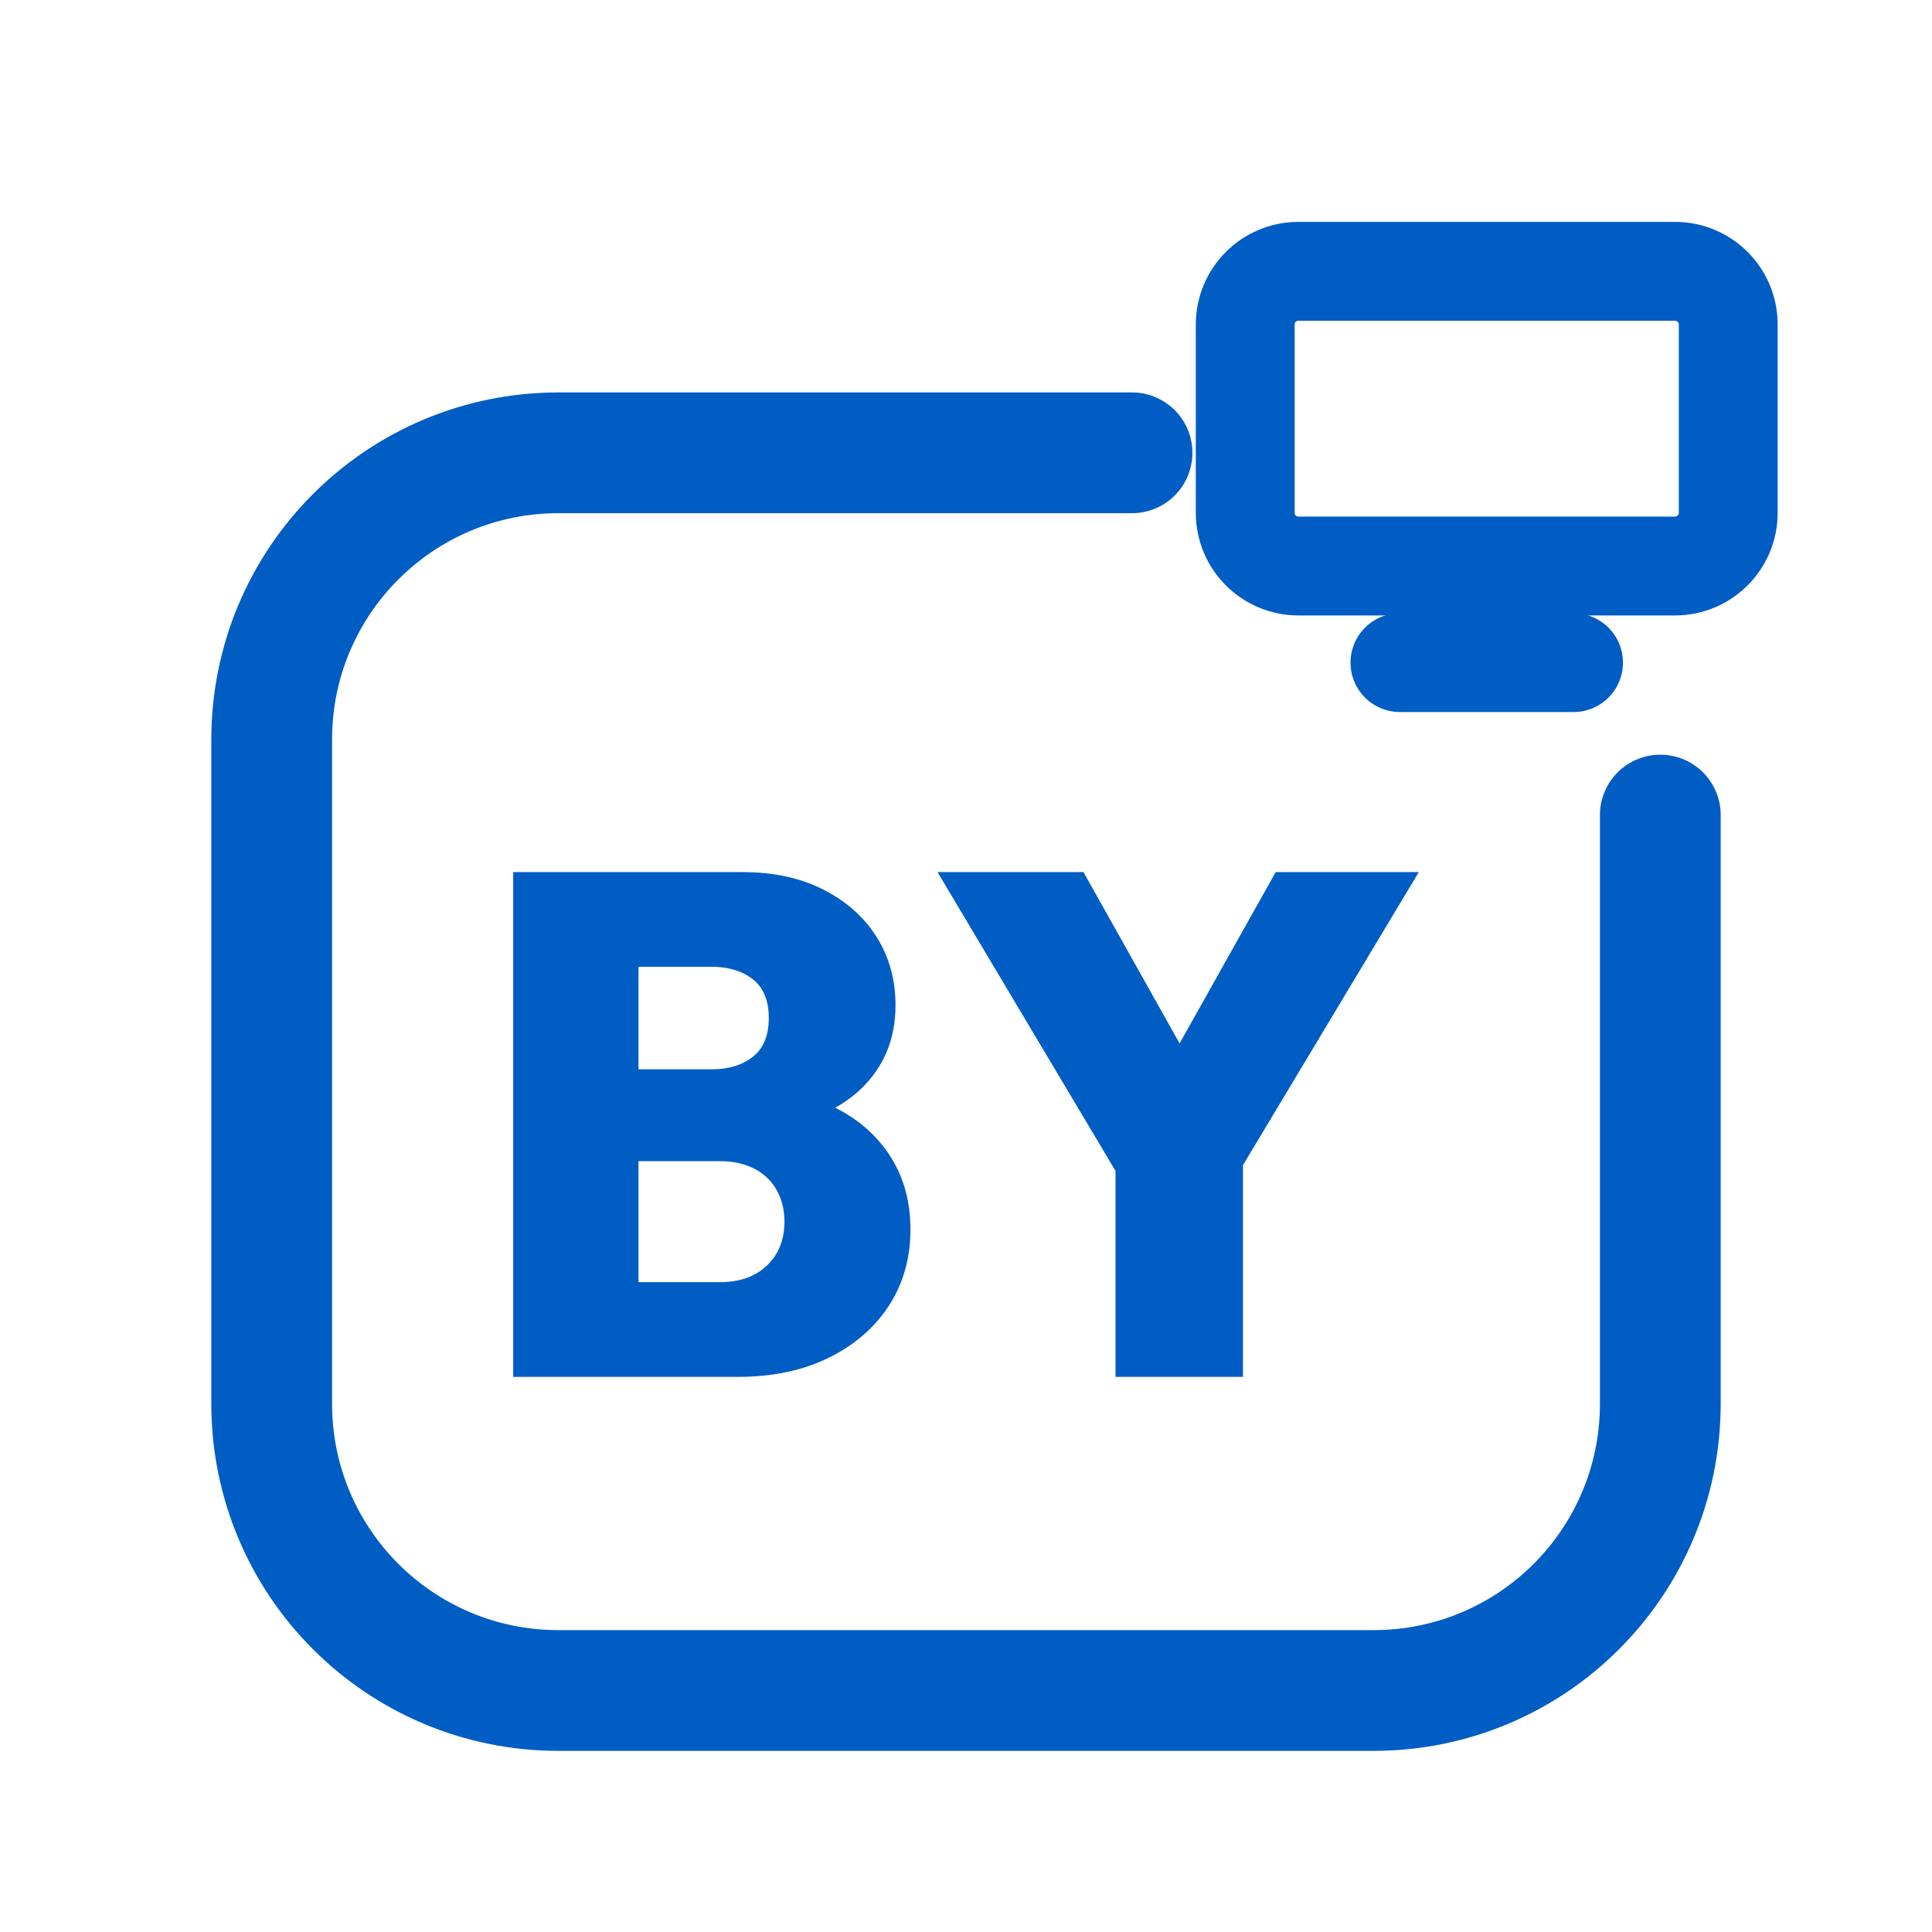
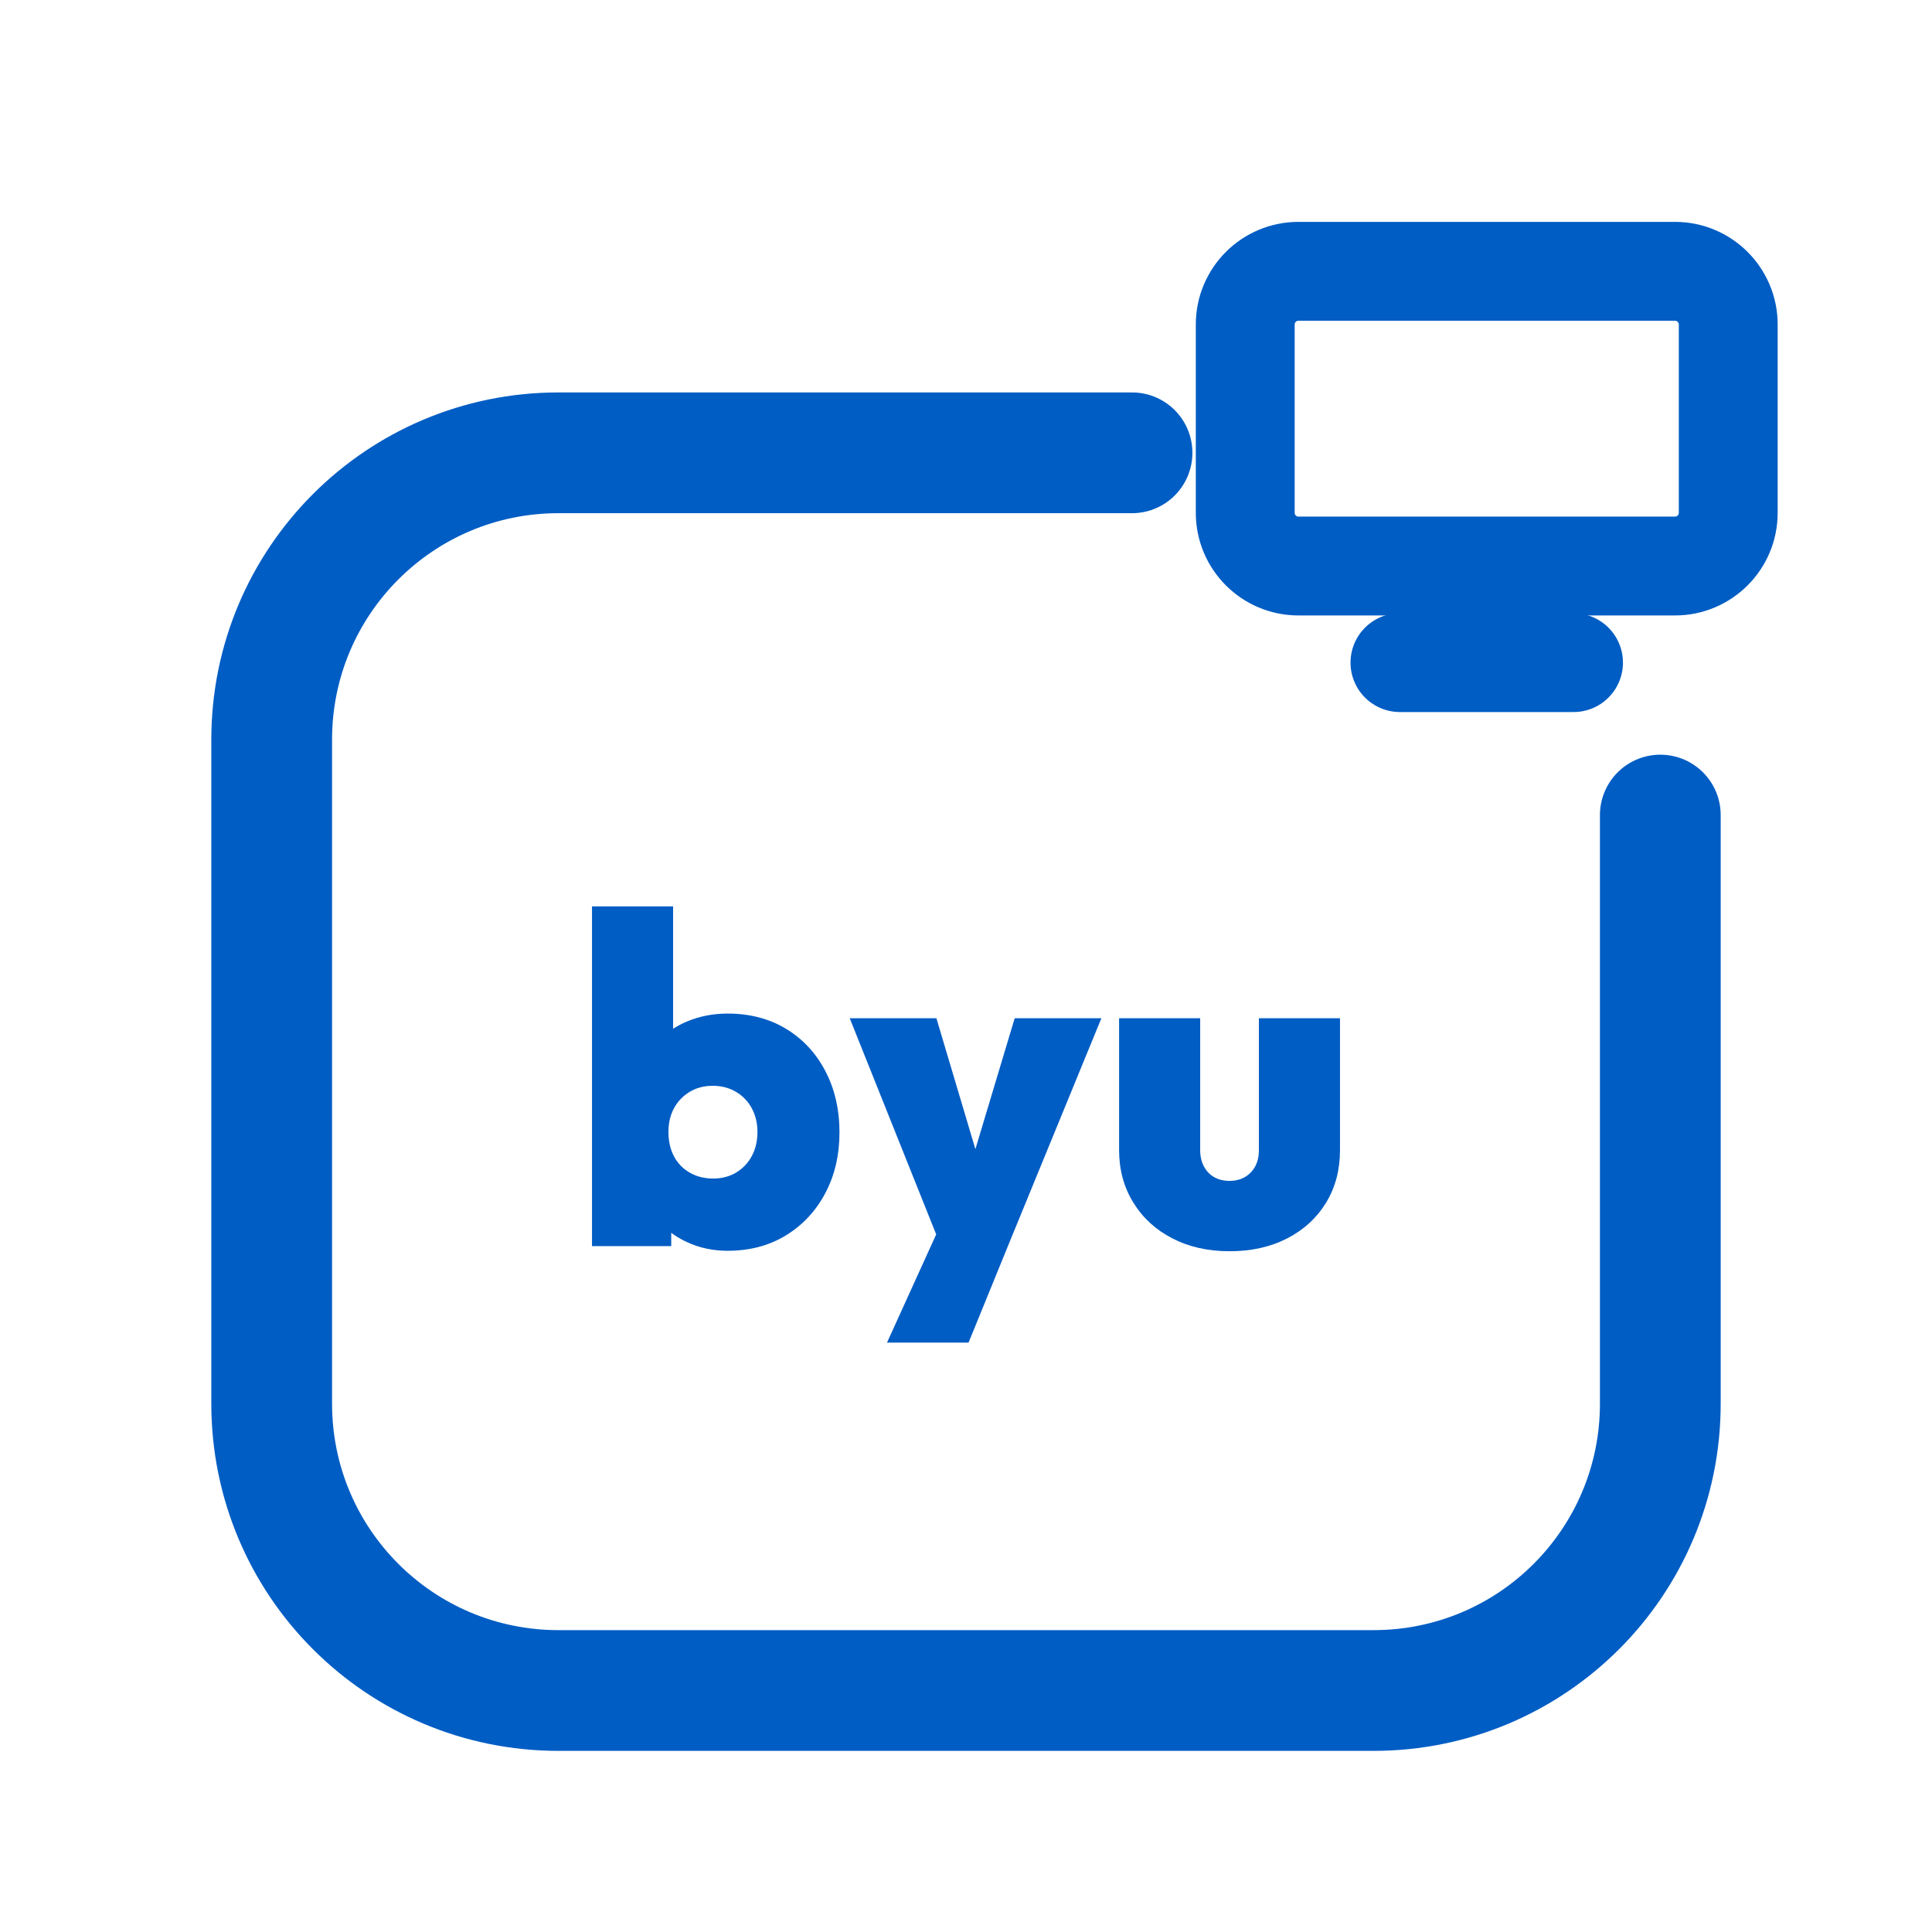
<svg xmlns="http://www.w3.org/2000/svg" viewBox="0 0 512 512" width="512" height="512">
  <path d="M 300 120 L 148 120 C 106 120 72 154 72 196 L 72 372 C 72 414 106 448 148 448 L 364 448 C 406 448 440 414 440 372 L 440 216" fill="none" stroke="#005DC4" stroke-width="32.0" stroke-linecap="round" stroke-linejoin="round" />
  <rect x="330.0" y="71.9" width="128.0" height="78.1" rx="14.1" fill="none" stroke="#005DC4" stroke-width="26.2" stroke-linecap="round" stroke-linejoin="round" />
  <path d="M 371.0 175.6 L 417.0 175.6" fill="none" stroke="#005DC4" stroke-width="26.2" stroke-linecap="round" stroke-linejoin="round" />
-   <path d="M162.792 364.887V339.792H190.717Q198.642 339.792 203.264 335.358Q207.887 330.925 207.887 323.755Q207.887 319.038 205.811 315.358Q203.736 311.679 199.868 309.698Q196.0 307.717 190.717 307.717H162.792V283.377H188.642Q195.245 283.377 199.491 280.075Q203.736 276.774 203.736 269.792Q203.736 262.811 199.491 259.509Q195.245 256.208 188.642 256.208H162.792V231.113H196.755Q209.208 231.113 218.358 235.83Q227.509 240.547 232.415 248.472Q237.321 256.396 237.321 266.396Q237.321 279.792 228.17 288.566Q219.019 297.34 201.66 299.415V288.094Q220.906 290.358 231.094 300.453Q241.283 310.547 241.283 325.83Q241.283 337.151 235.623 345.925Q229.962 354.698 219.679 359.792Q209.396 364.887 195.434 364.887ZM136 364.887V231.113H169.208V364.887Z" fill="#005DC4" stroke="none" />
-   <path d="M299.585 316.962 248.453 231.113H287.132L326.189 300.736H299.019L338.075 231.113H376.0L324.491 316.962ZM295.623 364.887V303.189H329.396V364.887Z" fill="#005DC4" stroke="none" />
+   <path d="M192.828 331.47Q187.023 331.47 182.083 329.185Q177.143 326.9 173.931 322.948Q170.72 318.996 169.979 314.303V284.785Q170.72 280.092 173.993 276.387Q177.266 272.682 182.206 270.644Q187.146 268.606 192.828 268.606Q201.596 268.606 208.266 272.62Q214.935 276.634 218.702 283.797Q222.469 290.96 222.469 300.1Q222.469 309.115 218.702 316.217Q214.935 323.318 208.266 327.394Q201.596 331.47 192.828 331.47ZM156.888 330.235V240.2H178.378V284.662L174.796 299.235L177.884 314.056V330.235ZM188.999 312.326Q192.457 312.326 195.112 310.721Q197.768 309.115 199.25 306.337Q200.732 303.558 200.732 299.976Q200.732 296.518 199.25 293.739Q197.768 290.96 195.051 289.355Q192.334 287.749 188.875 287.749Q185.417 287.749 182.762 289.355Q180.107 290.96 178.625 293.677Q177.143 296.394 177.143 299.976Q177.143 303.681 178.625 306.46Q180.107 309.239 182.824 310.783Q185.541 312.326 188.999 312.326Z" fill="#005DC4" stroke="none" />
+   <path d="M249.393 330.358 225.186 269.841H248.157L262.978 319.613H253.962L268.906 269.841H291.878L267.054 330.358ZM235.066 355.8 252.974 316.402 267.054 330.358 256.679 355.8Z" fill="#005DC4" stroke="none" />
+   <path d="M325.842 331.593Q317.32 331.593 310.712 328.197Q304.105 324.8 300.338 318.687Q296.571 312.574 296.571 304.793V269.841H318.061V304.793Q318.061 307.263 319.049 309.115Q320.037 310.968 321.766 311.956Q323.495 312.944 325.842 312.944Q329.3 312.944 331.461 310.721Q333.622 308.498 333.622 304.793V269.841H355.112V304.793Q355.112 312.697 351.407 318.749Q347.702 324.8 341.094 328.197Q334.487 331.593 325.842 331.593Z" fill="#005DC4" stroke="none" />
</svg>
